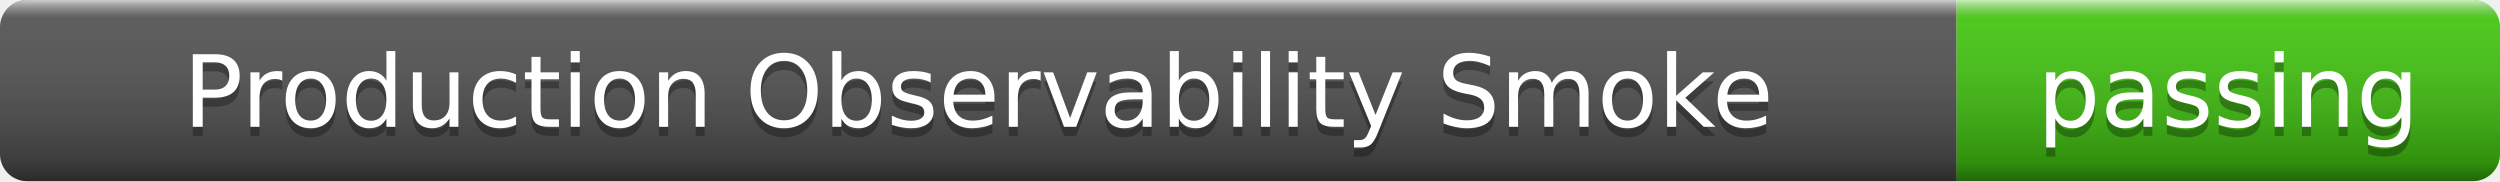
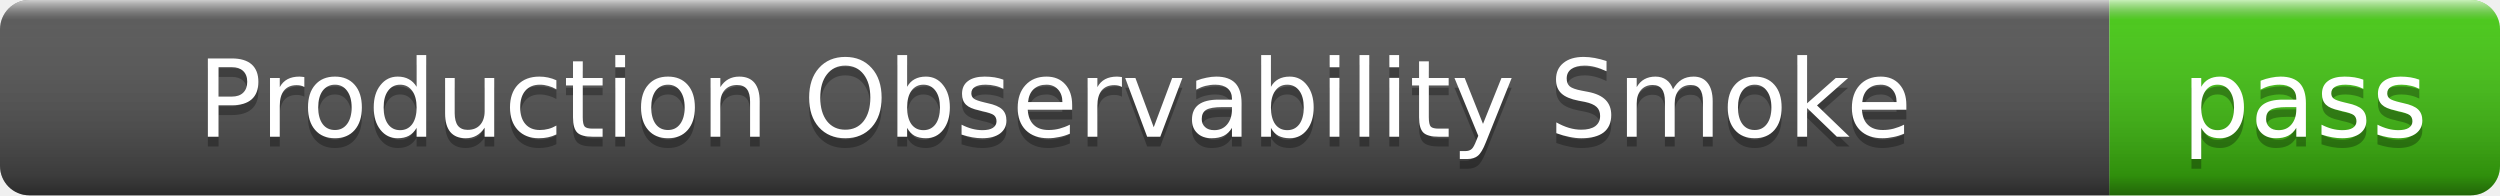
- <svg xmlns="http://www.w3.org/2000/svg" width="276" height="20" role="img" aria-label="Production Observability Smoke: passing">
+ <svg xmlns="http://www.w3.org/2000/svg" width="256" height="20" role="img" aria-label="Production Observability Smoke: pass">
  <linearGradient id="s" x2="0" y2="100%">
    <stop offset="0" stop-color="#fff" stop-opacity=".7" />
    <stop offset=".1" stop-color="#aaa" stop-opacity=".1" />
    <stop offset=".9" stop-color="#000" stop-opacity=".3" />
    <stop offset="1" stop-color="#000" stop-opacity=".5" />
  </linearGradient>
  <clipPath id="r">
-     <rect width="276" height="20" rx="3" />
+     <rect width="256" height="20" rx="3" />
  </clipPath>
  <g clip-path="url(#r)">
    <rect width="216" height="20" fill="#555" />
-     <rect x="216" width="60" height="20" fill="#4c1" />
-     <rect width="276" height="20" fill="url(#s)" />
+     <rect x="216" width="40" height="20" fill="#4c1" />
+     <rect width="256" height="20" fill="url(#s)" />
  </g>
  <g fill="#fff" text-anchor="middle" font-family="Verdana,Geneva,DejaVu Sans,sans-serif" font-size="11">
    <text x="108" y="15" fill="#010101" fill-opacity=".3">Production Observability Smoke</text>
    <text x="108" y="14">Production Observability Smoke</text>
-     <text x="246" y="15" fill="#010101" fill-opacity=".3">passing</text>
-     <text x="246" y="14">passing</text>
+     <text x="236" y="15" fill="#010101" fill-opacity=".3">pass</text>
+     <text x="236" y="14">pass</text>
  </g>
</svg>
